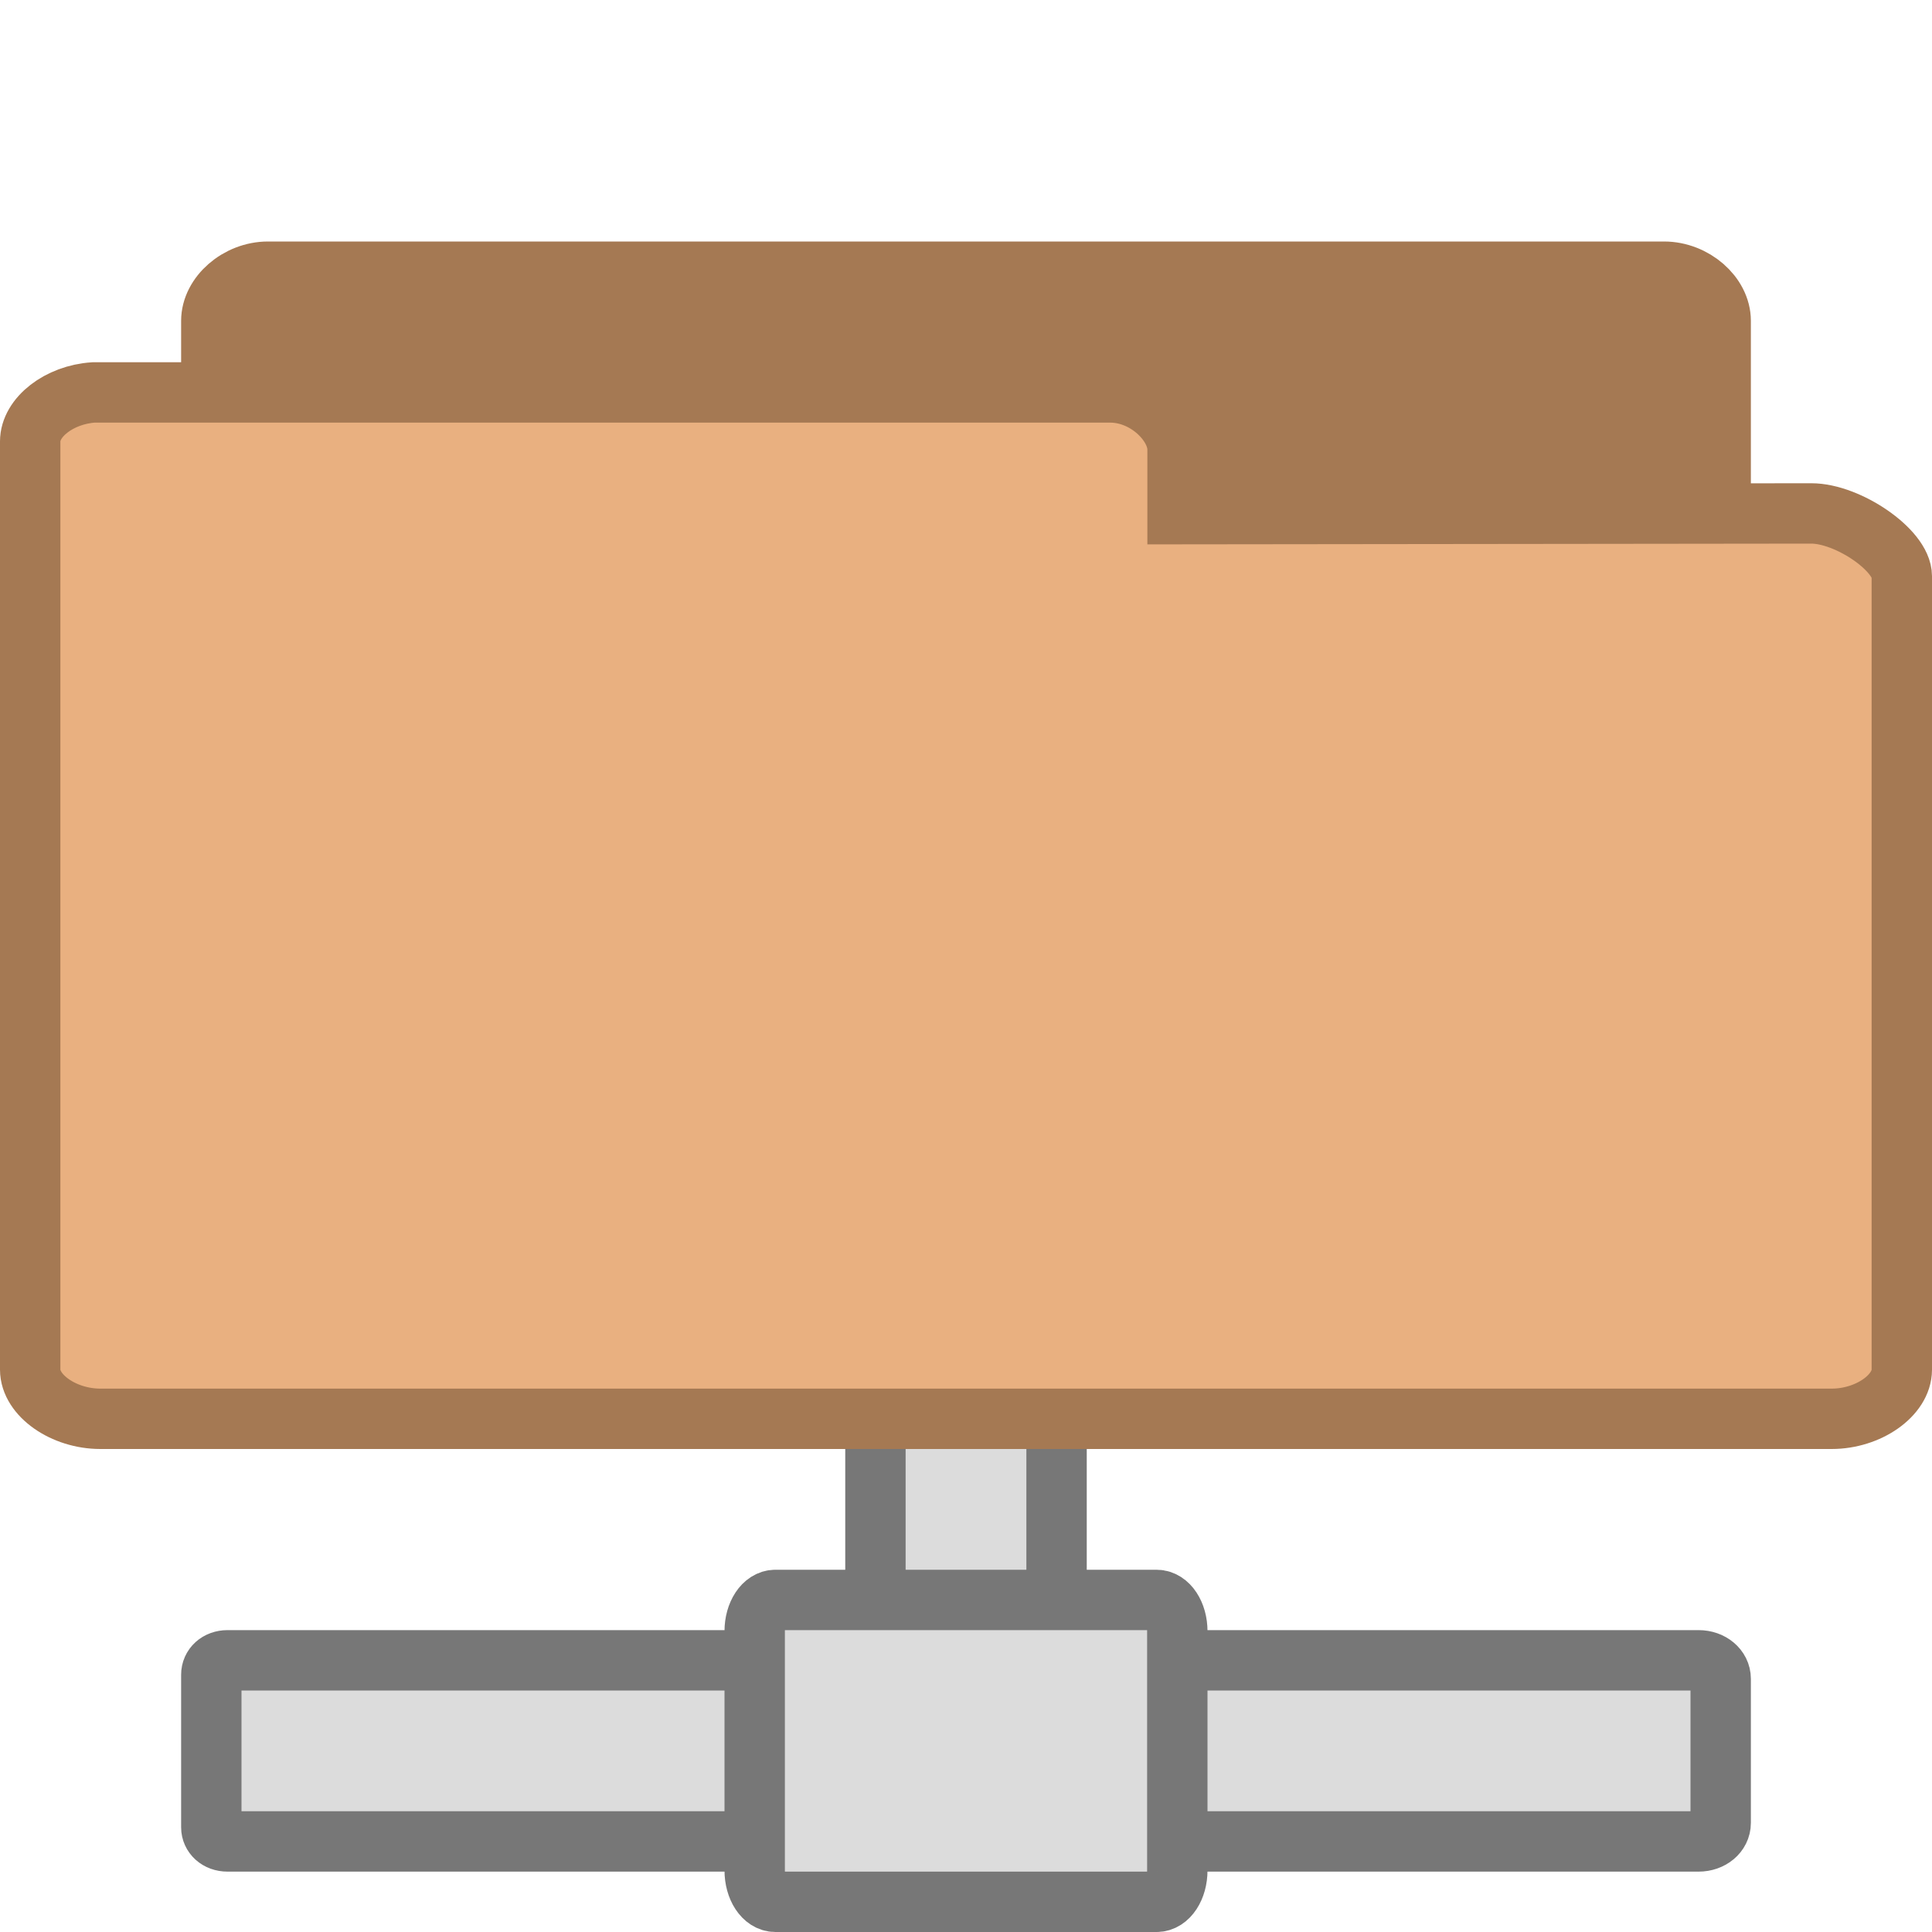
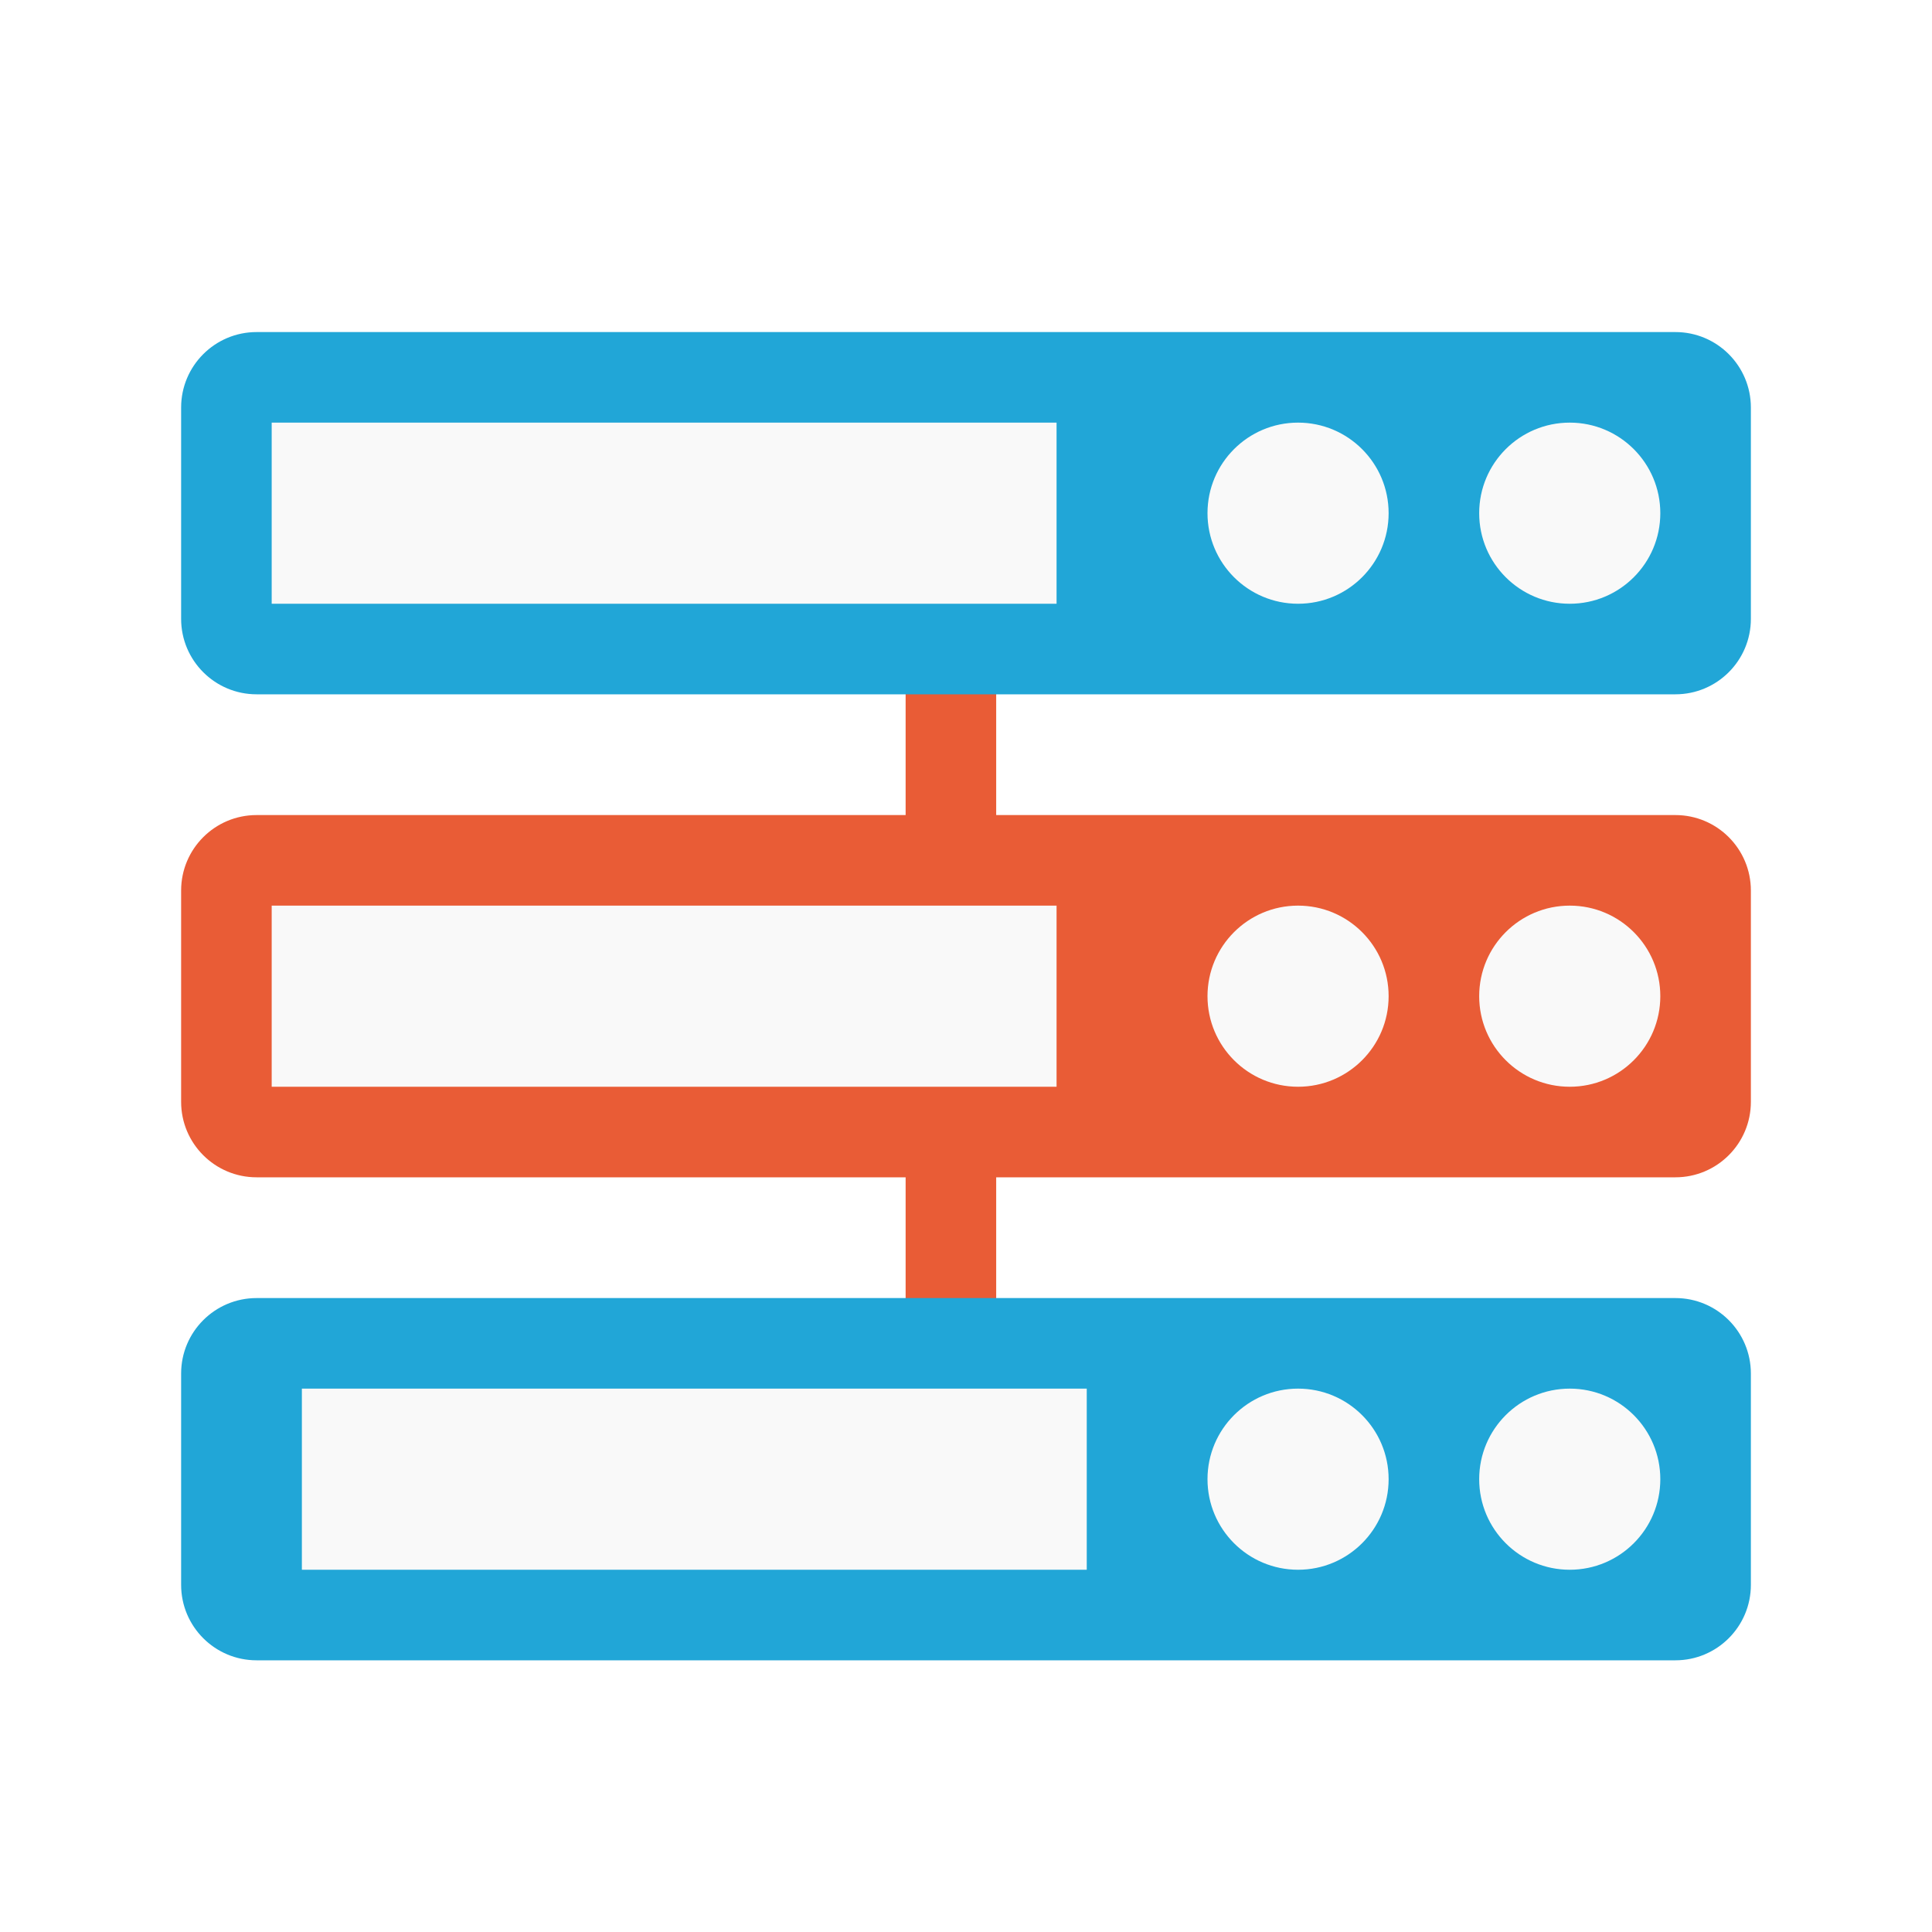
- <svg xmlns="http://www.w3.org/2000/svg" width="64" height="64" viewBox="0 0 64 64">
-   <g style="fill:#dcdcdc;stroke:#777">
-     <path d="M 14.812 28.5 L 17.188 28.5 C 17.359 28.5 17.5 28.492 17.5 28.484 L 17.5 23.52 C 17.5 23.508 17.359 23.5 17.188 23.5 L 14.812 23.5 C 14.641 23.5 14.5 23.508 14.5 23.52 L 14.5 28.484 C 14.5 28.492 14.641 28.5 14.812 28.5 Z " transform="scale(2)" />
-     <path d="M 3.768 27.5 C 3.609 27.5 3.5 27.605 3.5 27.738 L 3.5 30.266 C 3.5 30.395 3.609 30.5 3.768 30.5 L 13.156 30.5 C 13.311 30.5 13.445 30.395 13.445 30.266 L 13.445 27.738 C 13.445 27.605 13.311 27.5 13.156 27.5 Z M 18.916 27.5 C 18.717 27.5 18.555 27.633 18.555 27.807 L 18.555 30.193 C 18.555 30.367 18.717 30.5 18.916 30.5 L 28.135 30.5 C 28.338 30.5 28.5 30.367 28.5 30.193 L 28.5 27.807 C 28.5 27.633 28.338 27.5 28.135 27.5 Z " transform="scale(2)" />
-     <path d="M 19.5 30.979 L 19.5 27.018 C 19.5 26.732 19.348 26.5 19.158 26.5 L 12.842 26.5 C 12.652 26.5 12.5 26.732 12.5 27.018 L 12.5 30.979 C 12.5 31.268 12.652 31.5 12.842 31.5 L 19.158 31.5 C 19.348 31.5 19.5 31.268 19.5 30.979 Z " transform="scale(2)" />
-   </g>
-   <g style="stroke:#a57953">
-     <path style="fill:#a57953" d="M 4.346 21.5 C 3.887 21.463 3.5 21.088 3.5 20.689 L 3.5 5.314 C 3.5 4.889 3.945 4.5 4.438 4.5 L 27.562 4.5 C 28.055 4.5 28.5 4.889 28.5 5.314 L 28.5 18.457 C 28.5 18.885 27.781 19.496 27.291 19.496 L 18.826 19.484 L 18.826 20.557 C 18.826 20.979 18.414 21.5 17.926 21.5 L 4.438 21.5 C 4.408 21.5 4.379 21.5 4.346 21.5 Z " transform="scale(2)" />
-     <path style="fill:#e9b080" d="M 1.549 6.5 C 0.98 6.537 0.5 6.912 0.5 7.311 L 0.5 22.686 C 0.5 23.111 1.053 23.5 1.662 23.5 L 30.338 23.5 C 30.947 23.5 31.5 23.111 31.5 22.686 L 31.5 9.543 C 31.5 9.115 30.609 8.504 30 8.504 L 19.504 8.516 L 19.504 7.443 C 19.504 7.021 18.994 6.5 18.387 6.5 L 1.662 6.5 C 1.627 6.5 1.59 6.5 1.549 6.5 Z " transform="scale(2)" />
-   </g>
+ <svg xmlns="http://www.w3.org/2000/svg" width="64" height="64" viewBox="0 0 64 64" id="svg2" version="1.1">
+   <defs id="defs20" />
+   <rect y="37.5" x="30" height="7" width="3" id="rect3804" style="fill:#e95c36;fill-opacity:1;stroke:none" />
+   <rect style="fill:#e95c36;fill-opacity:1;stroke:none" id="rect3802" width="3" height="7" x="30" y="21.5" />
+   <rect style="fill:#21a6d7;fill-opacity:1;stroke:none" id="rect3000" width="52" height="12" x="6" y="43" rx="2.5" ry="2.5" />
+   <rect ry="2.5" rx="2.5" y="27" x="6" height="12" width="52" id="rect2998" style="fill:#e95c36;fill-opacity:1;stroke:none" />
+   <rect style="fill:#21a6d7;fill-opacity:1;stroke:none" id="rect2992" width="52" height="12" x="6" y="11" rx="2.5" ry="2.5" />
+   <rect style="fill:#f9f9f9;fill-opacity:1;stroke:none" id="rect3806" width="26" height="6" x="9" y="14" />
+   <path style="fill:#f9f9f9;fill-opacity:1;stroke:none" id="path3808" d="m -5,17 a 2,2 0 1 1 -4,0 2,2 0 1 1 4,0 z" transform="matrix(1.5,0,0,1.5,53.5,-8.5)" />
+   <path transform="matrix(1.5,0,0,1.5,62.5,-8.5)" d="m -5,17 a 2,2 0 1 1 -4,0 2,2 0 1 1 4,0 z" id="path3810" style="fill:#f9f9f9;fill-opacity:1;stroke:none" />
+   <rect y="46" x="10" height="6" width="26" id="rect3812" style="fill:#f9f9f9;fill-opacity:1;stroke:none" />
+   <rect style="fill:#f9f9f9;fill-opacity:1;stroke:none" id="rect3818" width="26" height="6" x="9" y="30" />
+   <path transform="matrix(1.5,0,0,1.5,53.5,7.5)" d="m -5,17 a 2,2 0 1 1 -4,0 2,2 0 1 1 4,0 z" id="path3053" style="fill:#f9f9f9;fill-opacity:1;stroke:none" />
+   <path style="fill:#f9f9f9;fill-opacity:1;stroke:none" id="path3055" d="m -5,17 a 2,2 0 1 1 -4,0 2,2 0 1 1 4,0 z" transform="matrix(1.5,0,0,1.5,62.5,7.5)" />
+   <path style="fill:#f9f9f9;fill-opacity:1;stroke:none" id="path3057" d="m -5,17 a 2,2 0 1 1 -4,0 2,2 0 1 1 4,0 z" transform="matrix(1.5,0,0,1.5,53.5,23.5)" />
+   <path transform="matrix(1.5,0,0,1.5,62.5,23.5)" d="m -5,17 a 2,2 0 1 1 -4,0 2,2 0 1 1 4,0 z" id="path3059" style="fill:#f9f9f9;fill-opacity:1;stroke:none" />
</svg>
